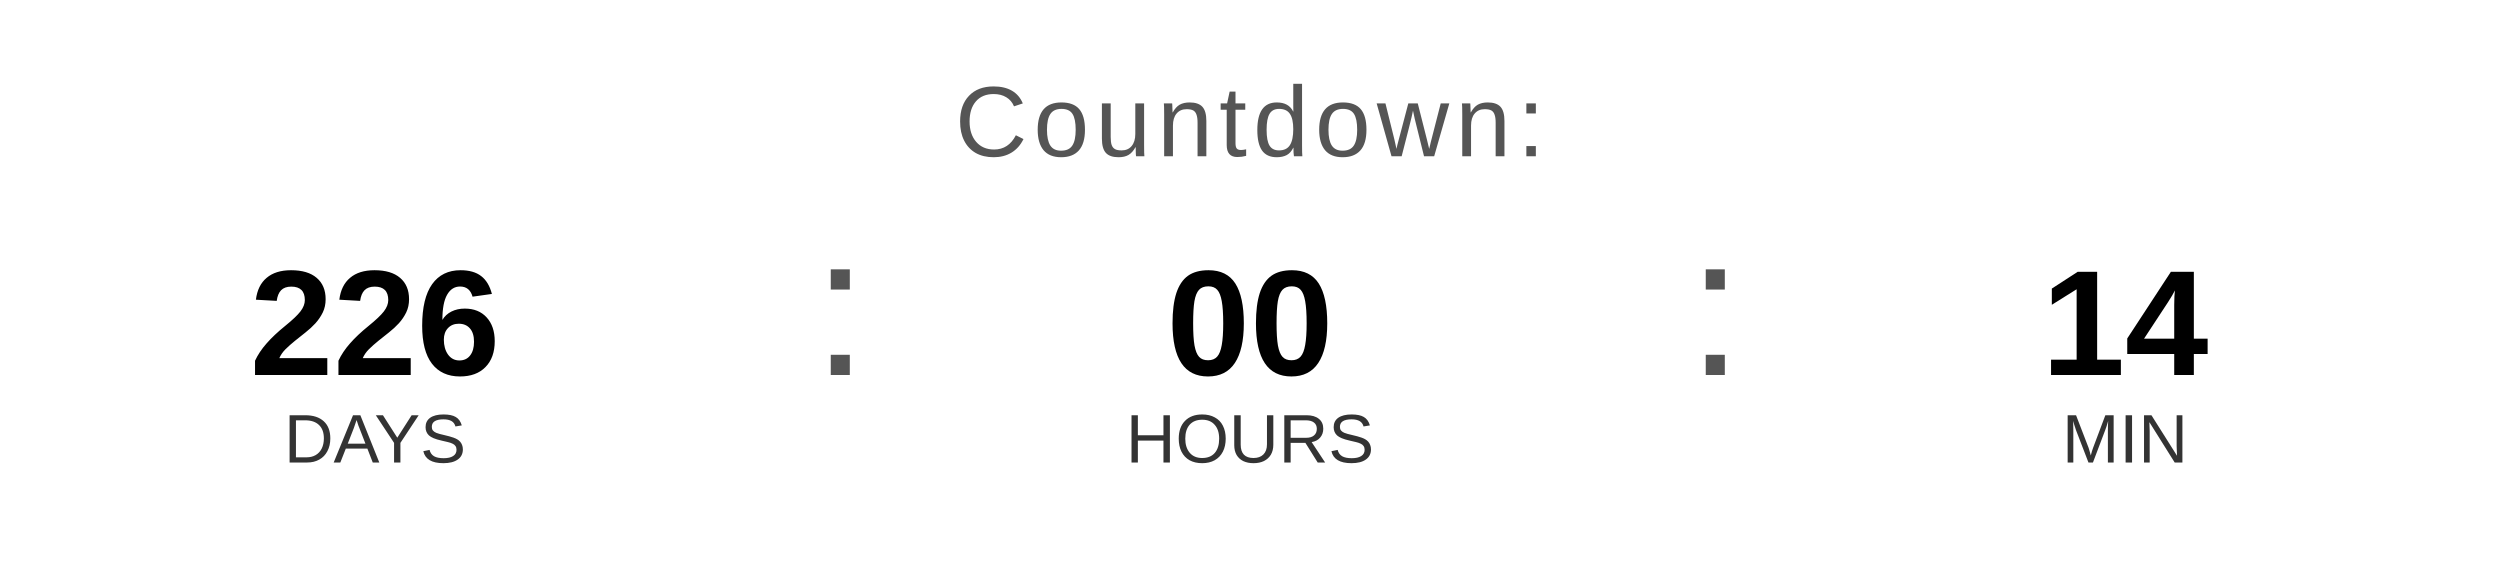
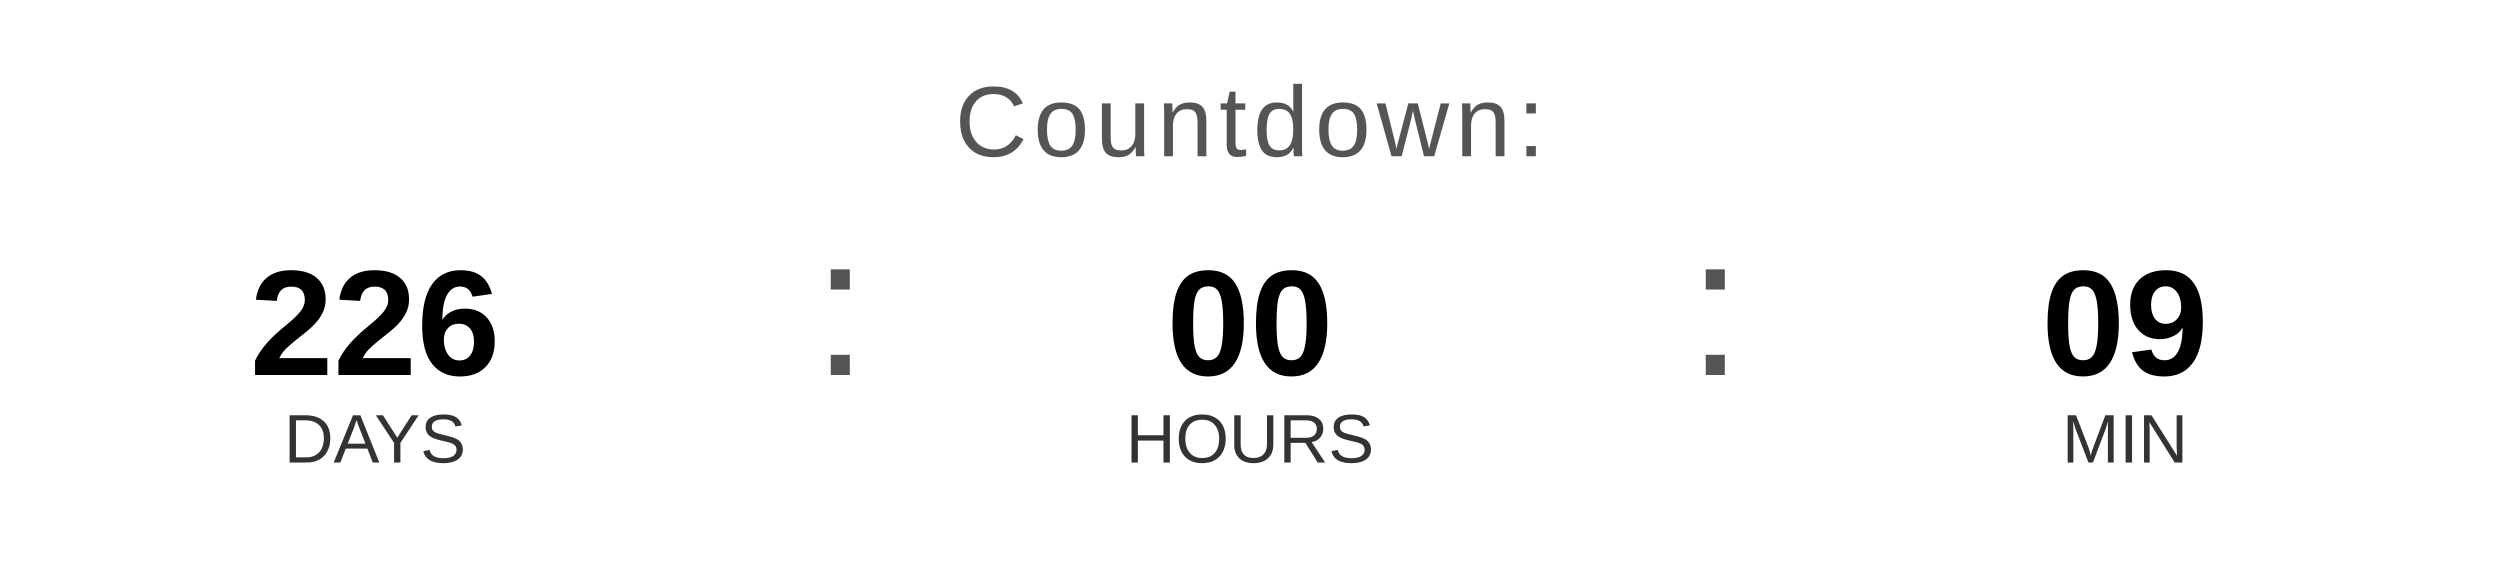
<svg xmlns="http://www.w3.org/2000/svg" width="400" height="90" viewBox="0 0 400 90">
  <text x="200" y="25" font-family="Arial, Helvetica, sans-serif" font-size="16" fill="#555555" text-anchor="middle" letter-spacing="1">
    Countdown:
  </text>
  <text x="60" y="60" font-family="Arial, Helvetica, sans-serif" font-size="24" font-weight="bold" fill="#000000" text-anchor="middle">226</text>
  <text x="60" y="74" font-family="Arial, Helvetica, sans-serif" font-size="11" fill="#333333" text-anchor="middle">DAYS</text>
  <text x="130" y="60" font-family="Arial, sans-serif" font-size="32" fill="#555555">:</text>
  <text x="200" y="60" font-family="Arial, Helvetica, sans-serif" font-size="24" font-weight="bold" fill="#000000" text-anchor="middle">00</text>
  <text x="200" y="74" font-family="Arial, Helvetica, sans-serif" font-size="11" fill="#333333" text-anchor="middle">HOURS</text>
  <text x="270" y="60" font-family="Arial, sans-serif" font-size="32" fill="#555555">:</text>
-   <text x="340" y="60" font-family="Arial, Helvetica, sans-serif" font-size="24" font-weight="bold" fill="#000000" text-anchor="middle">14</text>
+   <text x="340" y="60" font-family="Arial, Helvetica, sans-serif" font-size="24" font-weight="bold" fill="#000000" text-anchor="middle">09</text>
  <text x="340" y="74" font-family="Arial, Helvetica, sans-serif" font-size="11" fill="#333333" text-anchor="middle">MIN</text>
</svg>
